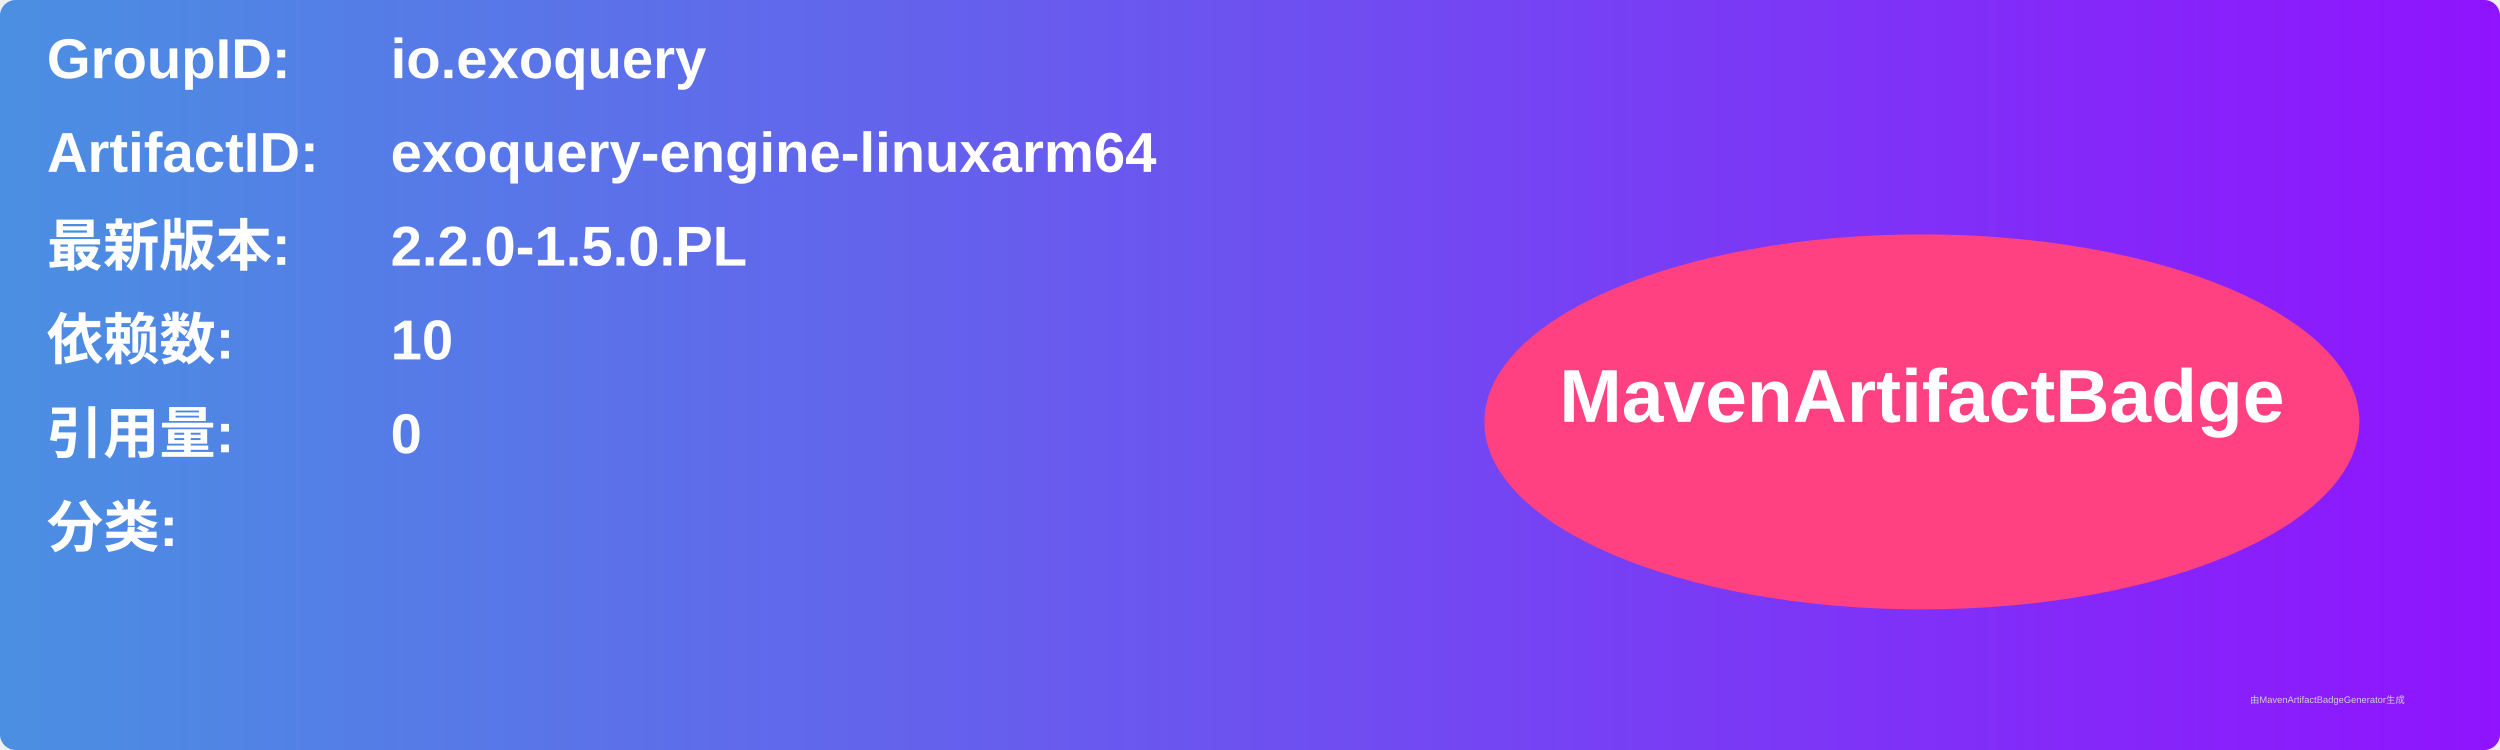
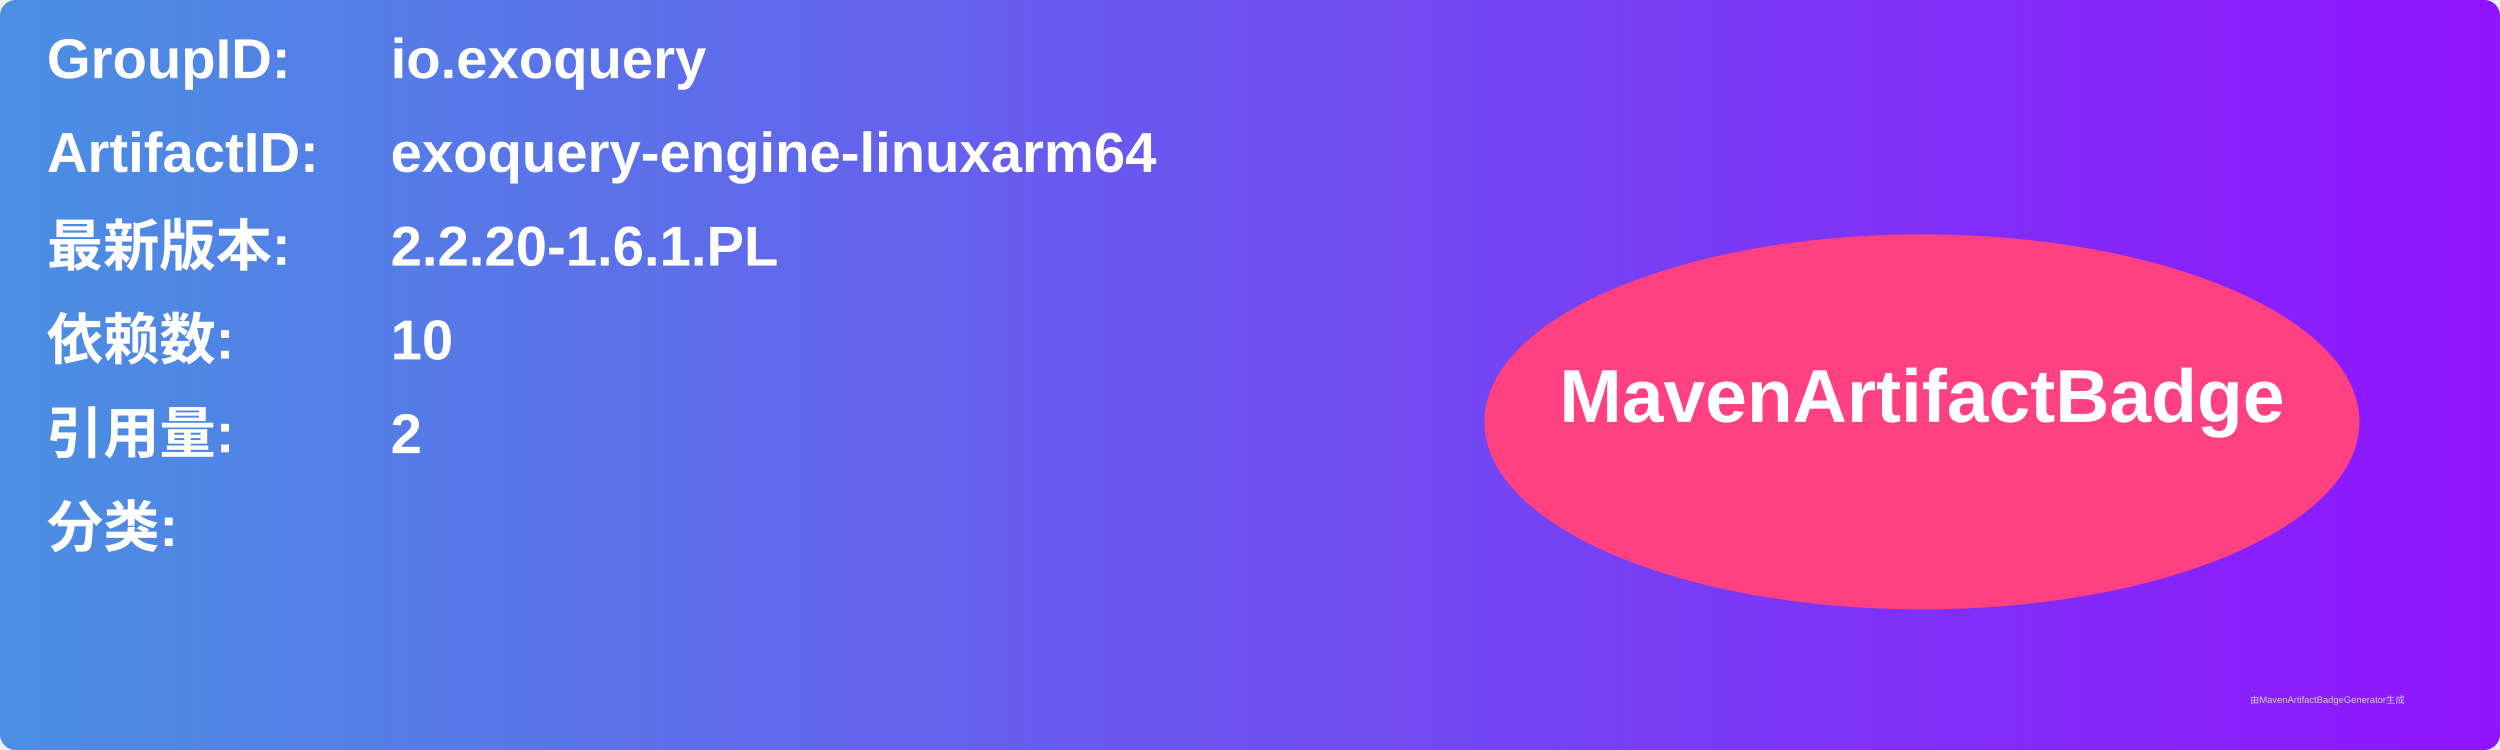
<svg xmlns="http://www.w3.org/2000/svg" width="800" height="240" viewBox="0 0 800 240">
  <linearGradient id="grad" x1="0%" y1="0%" x2="100%" y2="0%">
    <stop offset="0%" stop-color="#4a90e2" />
    <stop offset="100%" stop-color="#9013fe" />
  </linearGradient>
  <rect width="100%" height="100%" rx="5" ry="5" fill="url(#grad)" />
  <g transform="translate(15, 15)">
    <text x="0" y="10" font-family="Arial" font-size="18" fill="white" font-weight="bold" width="260">GroupID:</text>
    <text x="110" y="10" font-family="Arial" font-size="18" fill="white" font-weight="bold" width="460">io.exoquery</text>
    <text x="0" y="40" font-family="Arial" font-size="18" fill="white" font-weight="bold" width="260">ArtifactID:</text>
    <text x="110" y="40" font-family="Arial" font-size="18" fill="white" font-weight="bold" width="460">exoquery-engine-linuxarm64</text>
    <text x="0" y="70" font-family="Arial" font-size="18" fill="white" font-weight="bold">最新版本:</text>
    <text x="110" y="70" font-family="Arial" font-size="18" fill="white" font-weight="bold">
-       <tspan font-weight="bold">2.2.0-1.5.0.PL</tspan>
+       <tspan font-weight="bold">2.2.20-1.6.1.PL</tspan>
    </text>
    <text x="0" y="100" font-family="Arial" font-size="18" fill="white" font-weight="bold">依赖数: </text>
    <text x="110" y="100" font-family="Arial" font-size="18" fill="white">
      <tspan font-weight="bold">10</tspan>
    </text>
    <text x="0" y="130" font-family="Arial" font-size="18" fill="white" font-weight="bold">引用量: </text>
    <text x="110" y="130" font-family="Arial" font-size="18" fill="white">
-       <tspan font-weight="bold">0</tspan>
+       <tspan font-weight="bold">2</tspan>
    </text>
    <text x="0" y="160" font-family="Arial" font-size="18" fill="white" font-weight="bold">分类:</text>
    <text x="10" y="190" font-family="Arial" font-size="10" fill="white">
      <tspan font-weight="bold" />
    </text>
    <ellipse cx="600" cy="120" rx="140" ry="60" fill="#ff4081" />
    <text x="600" y="120" text-anchor="middle" font-family="Arial" font-size="24" fill="white" font-weight="bold">MavenArtifactBadge</text>
  </g>
  <text x="720" y="225" font-family="Arial" font-size="3" fill="#d0d0d0">由MavenArtifactBadgeGenerator生成</text>
</svg>
